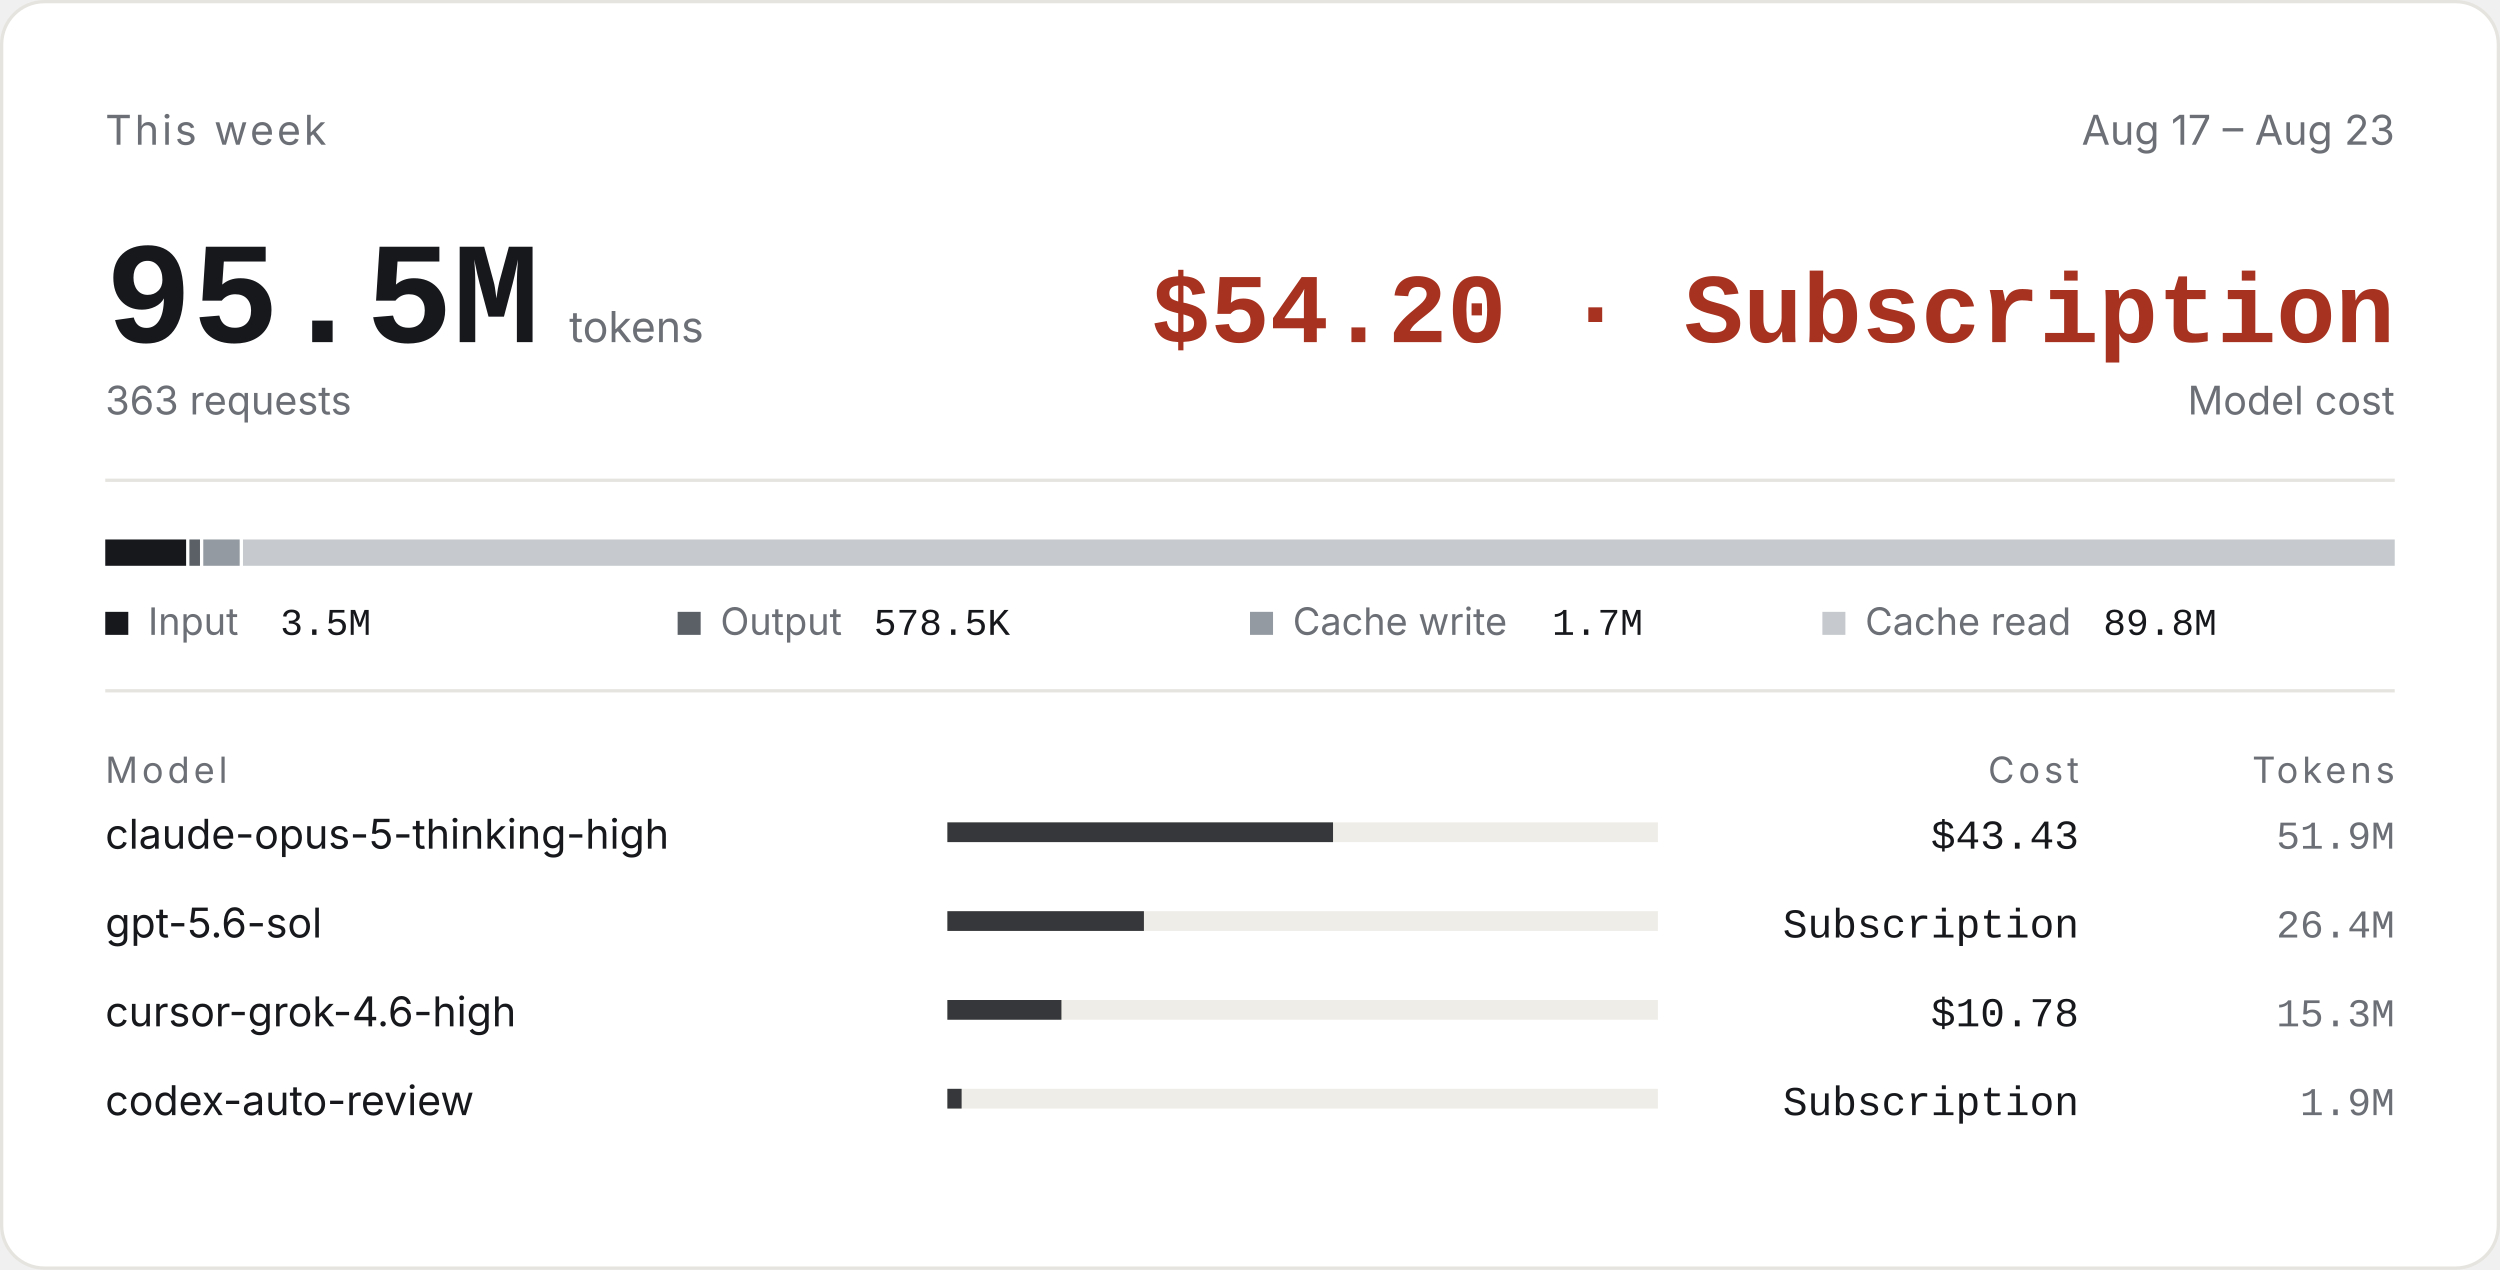
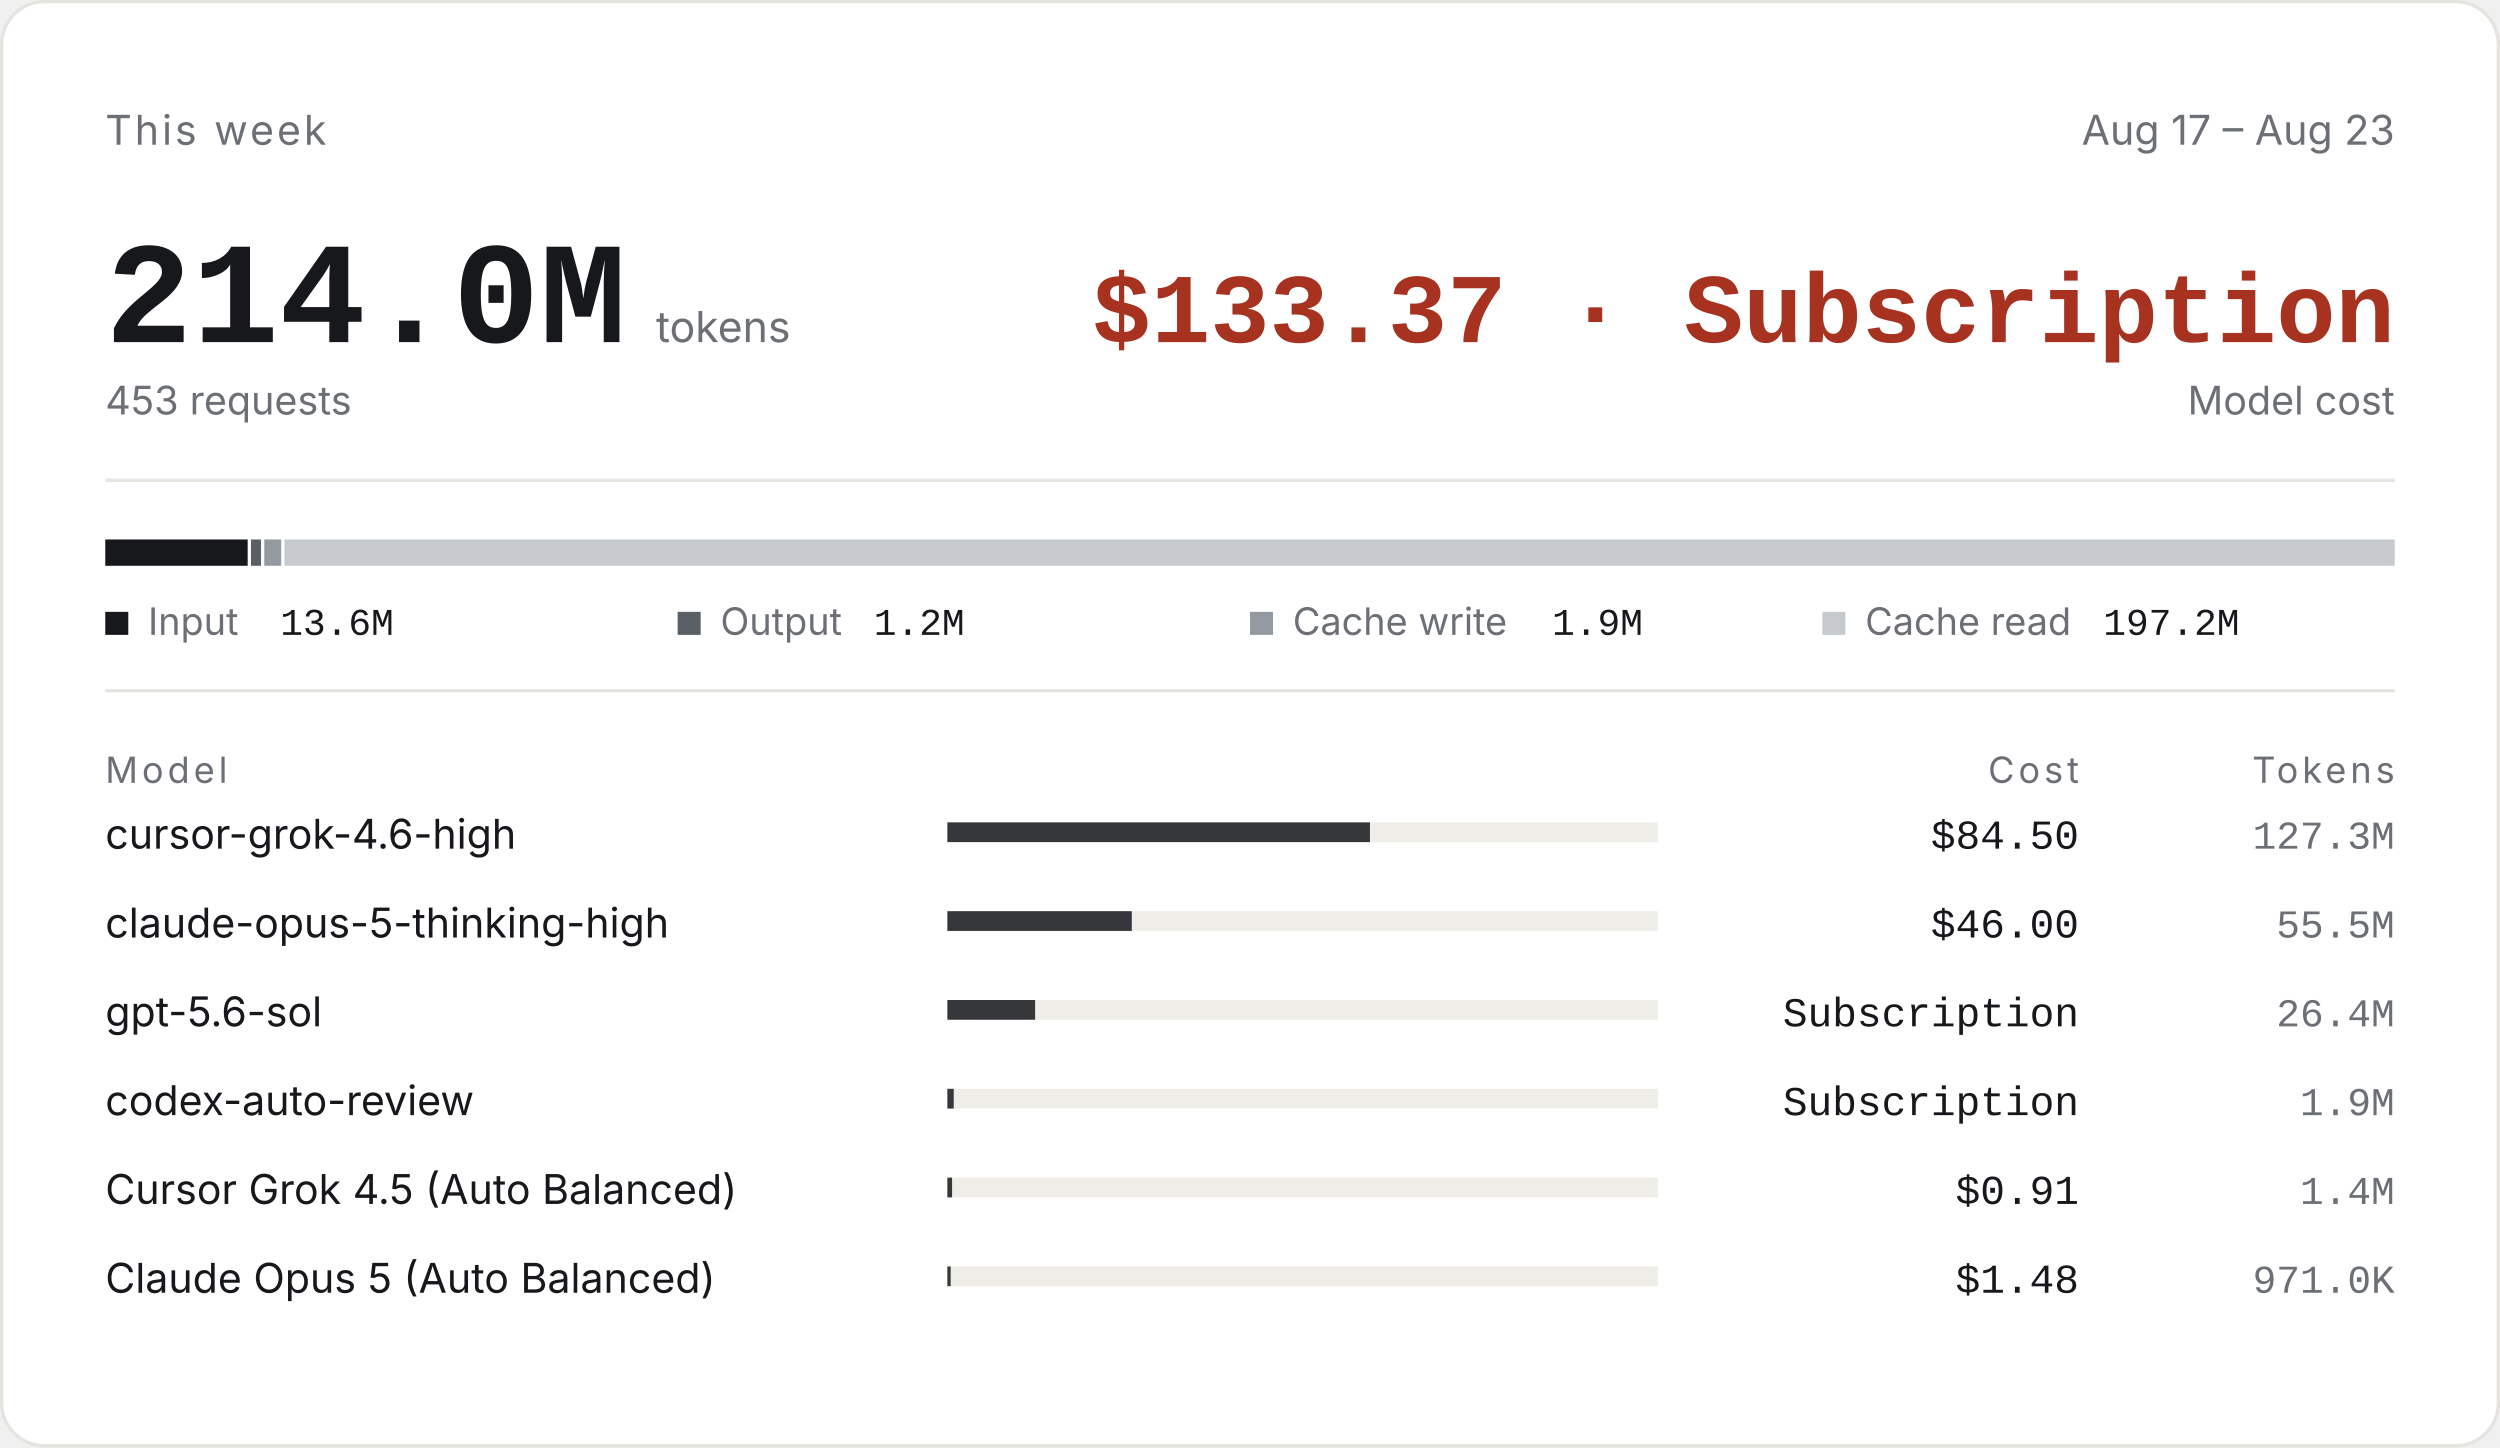
- <svg xmlns="http://www.w3.org/2000/svg" width="100%" height="386" viewBox="0 0 760 386" role="img" aria-label="This week Aug 17 – Aug 23: 95.5M tokens, model cost $54.20 · Subscription">
+ <svg xmlns="http://www.w3.org/2000/svg" width="100%" height="440" viewBox="0 0 760 440" role="img" aria-label="This week Aug 17 – Aug 23: 214.0M tokens, model cost $133.37 · Subscription">
  <defs>
    <clipPath id="nameclip">
-       <rect x="32" y="0" width="236" height="386" />
+       <rect x="32" y="0" width="236" height="440" />
    </clipPath>
  </defs>
-   <rect x="0.5" y="0.5" width="759" height="385" rx="13" fill="#FFFFFF" stroke="#E6E4DF" />
+   <rect x="0.5" y="0.5" width="759" height="439" rx="13" fill="#FFFFFF" stroke="#E6E4DF" />
  <text x="32" y="44" font-family="-apple-system,BlinkMacSystemFont,'Segoe UI','PingFang SC','Hiragino Sans GB','Microsoft YaHei',sans-serif" font-size="12.5" fill="#6C7076" letter-spacing="0.9">This week</text>
  <text x="728" y="44" font-family="-apple-system,BlinkMacSystemFont,'Segoe UI','PingFang SC','Hiragino Sans GB','Microsoft YaHei',sans-serif" font-size="12.5" fill="#6C7076" text-anchor="end">Aug 17 – Aug 23</text>
-   <text x="32" y="104" font-family="ui-monospace,SFMono-Regular,'SF Mono',Menlo,Consolas,'Liberation Mono',monospace" font-size="44" fill="#16181C" font-weight="600">95.5M<tspan font-family="-apple-system,BlinkMacSystemFont,'Segoe UI','PingFang SC','Hiragino Sans GB','Microsoft YaHei',sans-serif" font-size="13" fill="#6C7076" font-weight="400" dx="9">tokens</tspan>
+   <text x="32" y="104" font-family="ui-monospace,SFMono-Regular,'SF Mono',Menlo,Consolas,'Liberation Mono',monospace" font-size="44" fill="#16181C" font-weight="600">214.0M<tspan font-family="-apple-system,BlinkMacSystemFont,'Segoe UI','PingFang SC','Hiragino Sans GB','Microsoft YaHei',sans-serif" font-size="13" fill="#6C7076" font-weight="400" dx="9">tokens</tspan>
  </text>
-   <text x="32" y="126" font-family="-apple-system,BlinkMacSystemFont,'Segoe UI','PingFang SC','Hiragino Sans GB','Microsoft YaHei',sans-serif" font-size="12" fill="#6C7076">363 requests</text>
-   <text x="728" y="104" font-family="ui-monospace,SFMono-Regular,'SF Mono',Menlo,Consolas,'Liberation Mono',monospace" font-size="30" fill="#A6321F" font-weight="600" text-anchor="end">$54.20 · Subscription</text>
+   <text x="32" y="126" font-family="-apple-system,BlinkMacSystemFont,'Segoe UI','PingFang SC','Hiragino Sans GB','Microsoft YaHei',sans-serif" font-size="12" fill="#6C7076">453 requests</text>
+   <text x="728" y="104" font-family="ui-monospace,SFMono-Regular,'SF Mono',Menlo,Consolas,'Liberation Mono',monospace" font-size="30" fill="#A6321F" font-weight="600" text-anchor="end">$133.37 · Subscription</text>
  <text x="728" y="126" font-family="-apple-system,BlinkMacSystemFont,'Segoe UI','PingFang SC','Hiragino Sans GB','Microsoft YaHei',sans-serif" font-size="12" fill="#6C7076" text-anchor="end">Model cost</text>
  <line x1="32" y1="146" x2="728" y2="146" stroke="#E6E4DF" stroke-width="1" />
-   <rect x="32" y="164" width="24.578" height="8" fill="#16181C" />
-   <rect x="57.578" y="164" width="3.215" height="8" fill="#5A6066" />
-   <rect x="61.793" y="164" width="11.072" height="8" fill="#939AA1" />
-   <rect x="73.864" y="164" width="654.136" height="8" fill="#C6CACE" />
+   <rect x="32" y="164" width="43.292" height="8" fill="#16181C" />
+   <rect x="76.292" y="164" width="3.047" height="8" fill="#5A6066" />
+   <rect x="80.338" y="164" width="5.143" height="8" fill="#939AA1" />
+   <rect x="86.482" y="164" width="641.518" height="8" fill="#C6CACE" />
  <rect x="32" y="186" width="7" height="7" fill="#16181C" />
  <text x="45" y="193" font-family="-apple-system,BlinkMacSystemFont,'Segoe UI','PingFang SC','Hiragino Sans GB','Microsoft YaHei',sans-serif" font-size="11.5" fill="#6C7076">Input</text>
-   <text x="85.2" y="193" font-family="ui-monospace,SFMono-Regular,'SF Mono',Menlo,Consolas,'Liberation Mono',monospace" font-size="11.5" fill="#16181C">3.5M</text>
+   <text x="85.2" y="193" font-family="ui-monospace,SFMono-Regular,'SF Mono',Menlo,Consolas,'Liberation Mono',monospace" font-size="11.5" fill="#16181C">13.6M</text>
  <rect x="206" y="186" width="7" height="7" fill="#5A6066" />
  <text x="219" y="193" font-family="-apple-system,BlinkMacSystemFont,'Segoe UI','PingFang SC','Hiragino Sans GB','Microsoft YaHei',sans-serif" font-size="11.5" fill="#6C7076">Output</text>
-   <text x="265.64" y="193" font-family="ui-monospace,SFMono-Regular,'SF Mono',Menlo,Consolas,'Liberation Mono',monospace" font-size="11.5" fill="#16181C">578.5K</text>
+   <text x="265.64" y="193" font-family="ui-monospace,SFMono-Regular,'SF Mono',Menlo,Consolas,'Liberation Mono',monospace" font-size="11.5" fill="#16181C">1.2M</text>
  <rect x="380" y="186" width="7" height="7" fill="#939AA1" />
  <text x="393" y="193" font-family="-apple-system,BlinkMacSystemFont,'Segoe UI','PingFang SC','Hiragino Sans GB','Microsoft YaHei',sans-serif" font-size="11.5" fill="#6C7076">Cache write</text>
-   <text x="471.84" y="193" font-family="ui-monospace,SFMono-Regular,'SF Mono',Menlo,Consolas,'Liberation Mono',monospace" font-size="11.5" fill="#16181C">1.7M</text>
+   <text x="471.84" y="193" font-family="ui-monospace,SFMono-Regular,'SF Mono',Menlo,Consolas,'Liberation Mono',monospace" font-size="11.5" fill="#16181C">1.9M</text>
  <rect x="554" y="186" width="7" height="7" fill="#C6CACE" />
  <text x="567" y="193" font-family="-apple-system,BlinkMacSystemFont,'Segoe UI','PingFang SC','Hiragino Sans GB','Microsoft YaHei',sans-serif" font-size="11.5" fill="#6C7076">Cache read</text>
-   <text x="639.4" y="193" font-family="ui-monospace,SFMono-Regular,'SF Mono',Menlo,Consolas,'Liberation Mono',monospace" font-size="11.5" fill="#16181C">89.8M</text>
+   <text x="639.4" y="193" font-family="ui-monospace,SFMono-Regular,'SF Mono',Menlo,Consolas,'Liberation Mono',monospace" font-size="11.5" fill="#16181C">197.2M</text>
  <line x1="32" y1="210" x2="728" y2="210" stroke="#E6E4DF" stroke-width="1" />
  <text x="32" y="238" font-family="-apple-system,BlinkMacSystemFont,'Segoe UI','PingFang SC','Hiragino Sans GB','Microsoft YaHei',sans-serif" font-size="11" fill="#6C7076" letter-spacing="1.2">Model</text>
  <text x="632" y="238" font-family="-apple-system,BlinkMacSystemFont,'Segoe UI','PingFang SC','Hiragino Sans GB','Microsoft YaHei',sans-serif" font-size="11" fill="#6C7076" text-anchor="end" letter-spacing="1.2">Cost</text>
  <text x="728" y="238" font-family="-apple-system,BlinkMacSystemFont,'Segoe UI','PingFang SC','Hiragino Sans GB','Microsoft YaHei',sans-serif" font-size="11" fill="#6C7076" text-anchor="end" letter-spacing="1.2">Tokens</text>
-   <text x="32" y="258" font-family="-apple-system,BlinkMacSystemFont,'Segoe UI','PingFang SC','Hiragino Sans GB','Microsoft YaHei',sans-serif" font-size="12.5" fill="#16181C" clip-path="url(#nameclip)">claude-opus-5-thinking-high</text>
+   <text x="32" y="258" font-family="-apple-system,BlinkMacSystemFont,'Segoe UI','PingFang SC','Hiragino Sans GB','Microsoft YaHei',sans-serif" font-size="12.5" fill="#16181C" clip-path="url(#nameclip)">cursor-grok-4.6-high</text>
  <rect x="288" y="250" width="216" height="6" fill="#EFEDE8" />
-   <rect x="288" y="250" width="117.243" height="6" fill="#16181C" fill-opacity="0.85" />
-   <text x="632" y="258" font-family="ui-monospace,SFMono-Regular,'SF Mono',Menlo,Consolas,'Liberation Mono',monospace" font-size="12.5" fill="#16181C" text-anchor="end">$43.43</text>
-   <text x="728" y="258" font-family="ui-monospace,SFMono-Regular,'SF Mono',Menlo,Consolas,'Liberation Mono',monospace" font-size="12" fill="#6C7076" text-anchor="end">51.9M</text>
-   <text x="32" y="285" font-family="-apple-system,BlinkMacSystemFont,'Segoe UI','PingFang SC','Hiragino Sans GB','Microsoft YaHei',sans-serif" font-size="12.5" fill="#16181C" clip-path="url(#nameclip)">gpt-5.6-sol</text>
+   <rect x="288" y="250" width="128.469" height="6" fill="#16181C" fill-opacity="0.85" />
+   <text x="632" y="258" font-family="ui-monospace,SFMono-Regular,'SF Mono',Menlo,Consolas,'Liberation Mono',monospace" font-size="12.5" fill="#16181C" text-anchor="end">$84.50</text>
+   <text x="728" y="258" font-family="ui-monospace,SFMono-Regular,'SF Mono',Menlo,Consolas,'Liberation Mono',monospace" font-size="12" fill="#6C7076" text-anchor="end">127.3M</text>
+   <text x="32" y="285" font-family="-apple-system,BlinkMacSystemFont,'Segoe UI','PingFang SC','Hiragino Sans GB','Microsoft YaHei',sans-serif" font-size="12.5" fill="#16181C" clip-path="url(#nameclip)">claude-opus-5-thinking-high</text>
  <rect x="288" y="277" width="216" height="6" fill="#EFEDE8" />
-   <rect x="288" y="277" width="59.751" height="6" fill="#16181C" fill-opacity="0.85" />
-   <text x="632" y="285" font-family="ui-monospace,SFMono-Regular,'SF Mono',Menlo,Consolas,'Liberation Mono',monospace" font-size="12.5" fill="#16181C" text-anchor="end">Subscription</text>
-   <text x="728" y="285" font-family="ui-monospace,SFMono-Regular,'SF Mono',Menlo,Consolas,'Liberation Mono',monospace" font-size="12" fill="#6C7076" text-anchor="end">26.4M</text>
-   <text x="32" y="312" font-family="-apple-system,BlinkMacSystemFont,'Segoe UI','PingFang SC','Hiragino Sans GB','Microsoft YaHei',sans-serif" font-size="12.5" fill="#16181C" clip-path="url(#nameclip)">cursor-grok-4.6-high</text>
+   <rect x="288" y="277" width="56.066" height="6" fill="#16181C" fill-opacity="0.85" />
+   <text x="632" y="285" font-family="ui-monospace,SFMono-Regular,'SF Mono',Menlo,Consolas,'Liberation Mono',monospace" font-size="12.5" fill="#16181C" text-anchor="end">$46.00</text>
+   <text x="728" y="285" font-family="ui-monospace,SFMono-Regular,'SF Mono',Menlo,Consolas,'Liberation Mono',monospace" font-size="12" fill="#6C7076" text-anchor="end">55.5M</text>
+   <text x="32" y="312" font-family="-apple-system,BlinkMacSystemFont,'Segoe UI','PingFang SC','Hiragino Sans GB','Microsoft YaHei',sans-serif" font-size="12.5" fill="#16181C" clip-path="url(#nameclip)">gpt-5.6-sol</text>
  <rect x="288" y="304" width="216" height="6" fill="#EFEDE8" />
-   <rect x="288" y="304" width="34.676" height="6" fill="#16181C" fill-opacity="0.85" />
-   <text x="632" y="312" font-family="ui-monospace,SFMono-Regular,'SF Mono',Menlo,Consolas,'Liberation Mono',monospace" font-size="12.5" fill="#16181C" text-anchor="end">$10.78</text>
-   <text x="728" y="312" font-family="ui-monospace,SFMono-Regular,'SF Mono',Menlo,Consolas,'Liberation Mono',monospace" font-size="12" fill="#6C7076" text-anchor="end">15.3M</text>
+   <rect x="288" y="304" width="26.672" height="6" fill="#16181C" fill-opacity="0.85" />
+   <text x="632" y="312" font-family="ui-monospace,SFMono-Regular,'SF Mono',Menlo,Consolas,'Liberation Mono',monospace" font-size="12.5" fill="#16181C" text-anchor="end">Subscription</text>
+   <text x="728" y="312" font-family="ui-monospace,SFMono-Regular,'SF Mono',Menlo,Consolas,'Liberation Mono',monospace" font-size="12" fill="#6C7076" text-anchor="end">26.4M</text>
  <text x="32" y="339" font-family="-apple-system,BlinkMacSystemFont,'Segoe UI','PingFang SC','Hiragino Sans GB','Microsoft YaHei',sans-serif" font-size="12.5" fill="#16181C" clip-path="url(#nameclip)">codex-auto-review</text>
  <rect x="288" y="331" width="216" height="6" fill="#EFEDE8" />
-   <rect x="288" y="331" width="4.33" height="6" fill="#16181C" fill-opacity="0.85" />
+   <rect x="288" y="331" width="1.933" height="6" fill="#16181C" fill-opacity="0.85" />
  <text x="632" y="339" font-family="ui-monospace,SFMono-Regular,'SF Mono',Menlo,Consolas,'Liberation Mono',monospace" font-size="12.5" fill="#16181C" text-anchor="end">Subscription</text>
  <text x="728" y="339" font-family="ui-monospace,SFMono-Regular,'SF Mono',Menlo,Consolas,'Liberation Mono',monospace" font-size="12" fill="#6C7076" text-anchor="end">1.9M</text>
+   <text x="32" y="366" font-family="-apple-system,BlinkMacSystemFont,'Segoe UI','PingFang SC','Hiragino Sans GB','Microsoft YaHei',sans-serif" font-size="12.5" fill="#16181C" clip-path="url(#nameclip)">Cursor Grok 4.5 (Auto Balanced)</text>
+   <rect x="288" y="358" width="216" height="6" fill="#EFEDE8" />
+   <rect x="288" y="358" width="1.433" height="6" fill="#16181C" fill-opacity="0.85" />
+   <text x="632" y="366" font-family="ui-monospace,SFMono-Regular,'SF Mono',Menlo,Consolas,'Liberation Mono',monospace" font-size="12.5" fill="#16181C" text-anchor="end">$0.91</text>
+   <text x="728" y="366" font-family="ui-monospace,SFMono-Regular,'SF Mono',Menlo,Consolas,'Liberation Mono',monospace" font-size="12" fill="#6C7076" text-anchor="end">1.4M</text>
+   <text x="32" y="393" font-family="-apple-system,BlinkMacSystemFont,'Segoe UI','PingFang SC','Hiragino Sans GB','Microsoft YaHei',sans-serif" font-size="12.5" fill="#16181C" clip-path="url(#nameclip)">Claude Opus 5 (Auto Balanced)</text>
+   <rect x="288" y="385" width="216" height="6" fill="#EFEDE8" />
+   <rect x="288" y="385" width="1" height="6" fill="#16181C" fill-opacity="0.85" />
+   <text x="632" y="393" font-family="ui-monospace,SFMono-Regular,'SF Mono',Menlo,Consolas,'Liberation Mono',monospace" font-size="12.5" fill="#16181C" text-anchor="end">$1.48</text>
+   <text x="728" y="393" font-family="ui-monospace,SFMono-Regular,'SF Mono',Menlo,Consolas,'Liberation Mono',monospace" font-size="12" fill="#6C7076" text-anchor="end">971.0K</text>
</svg>
